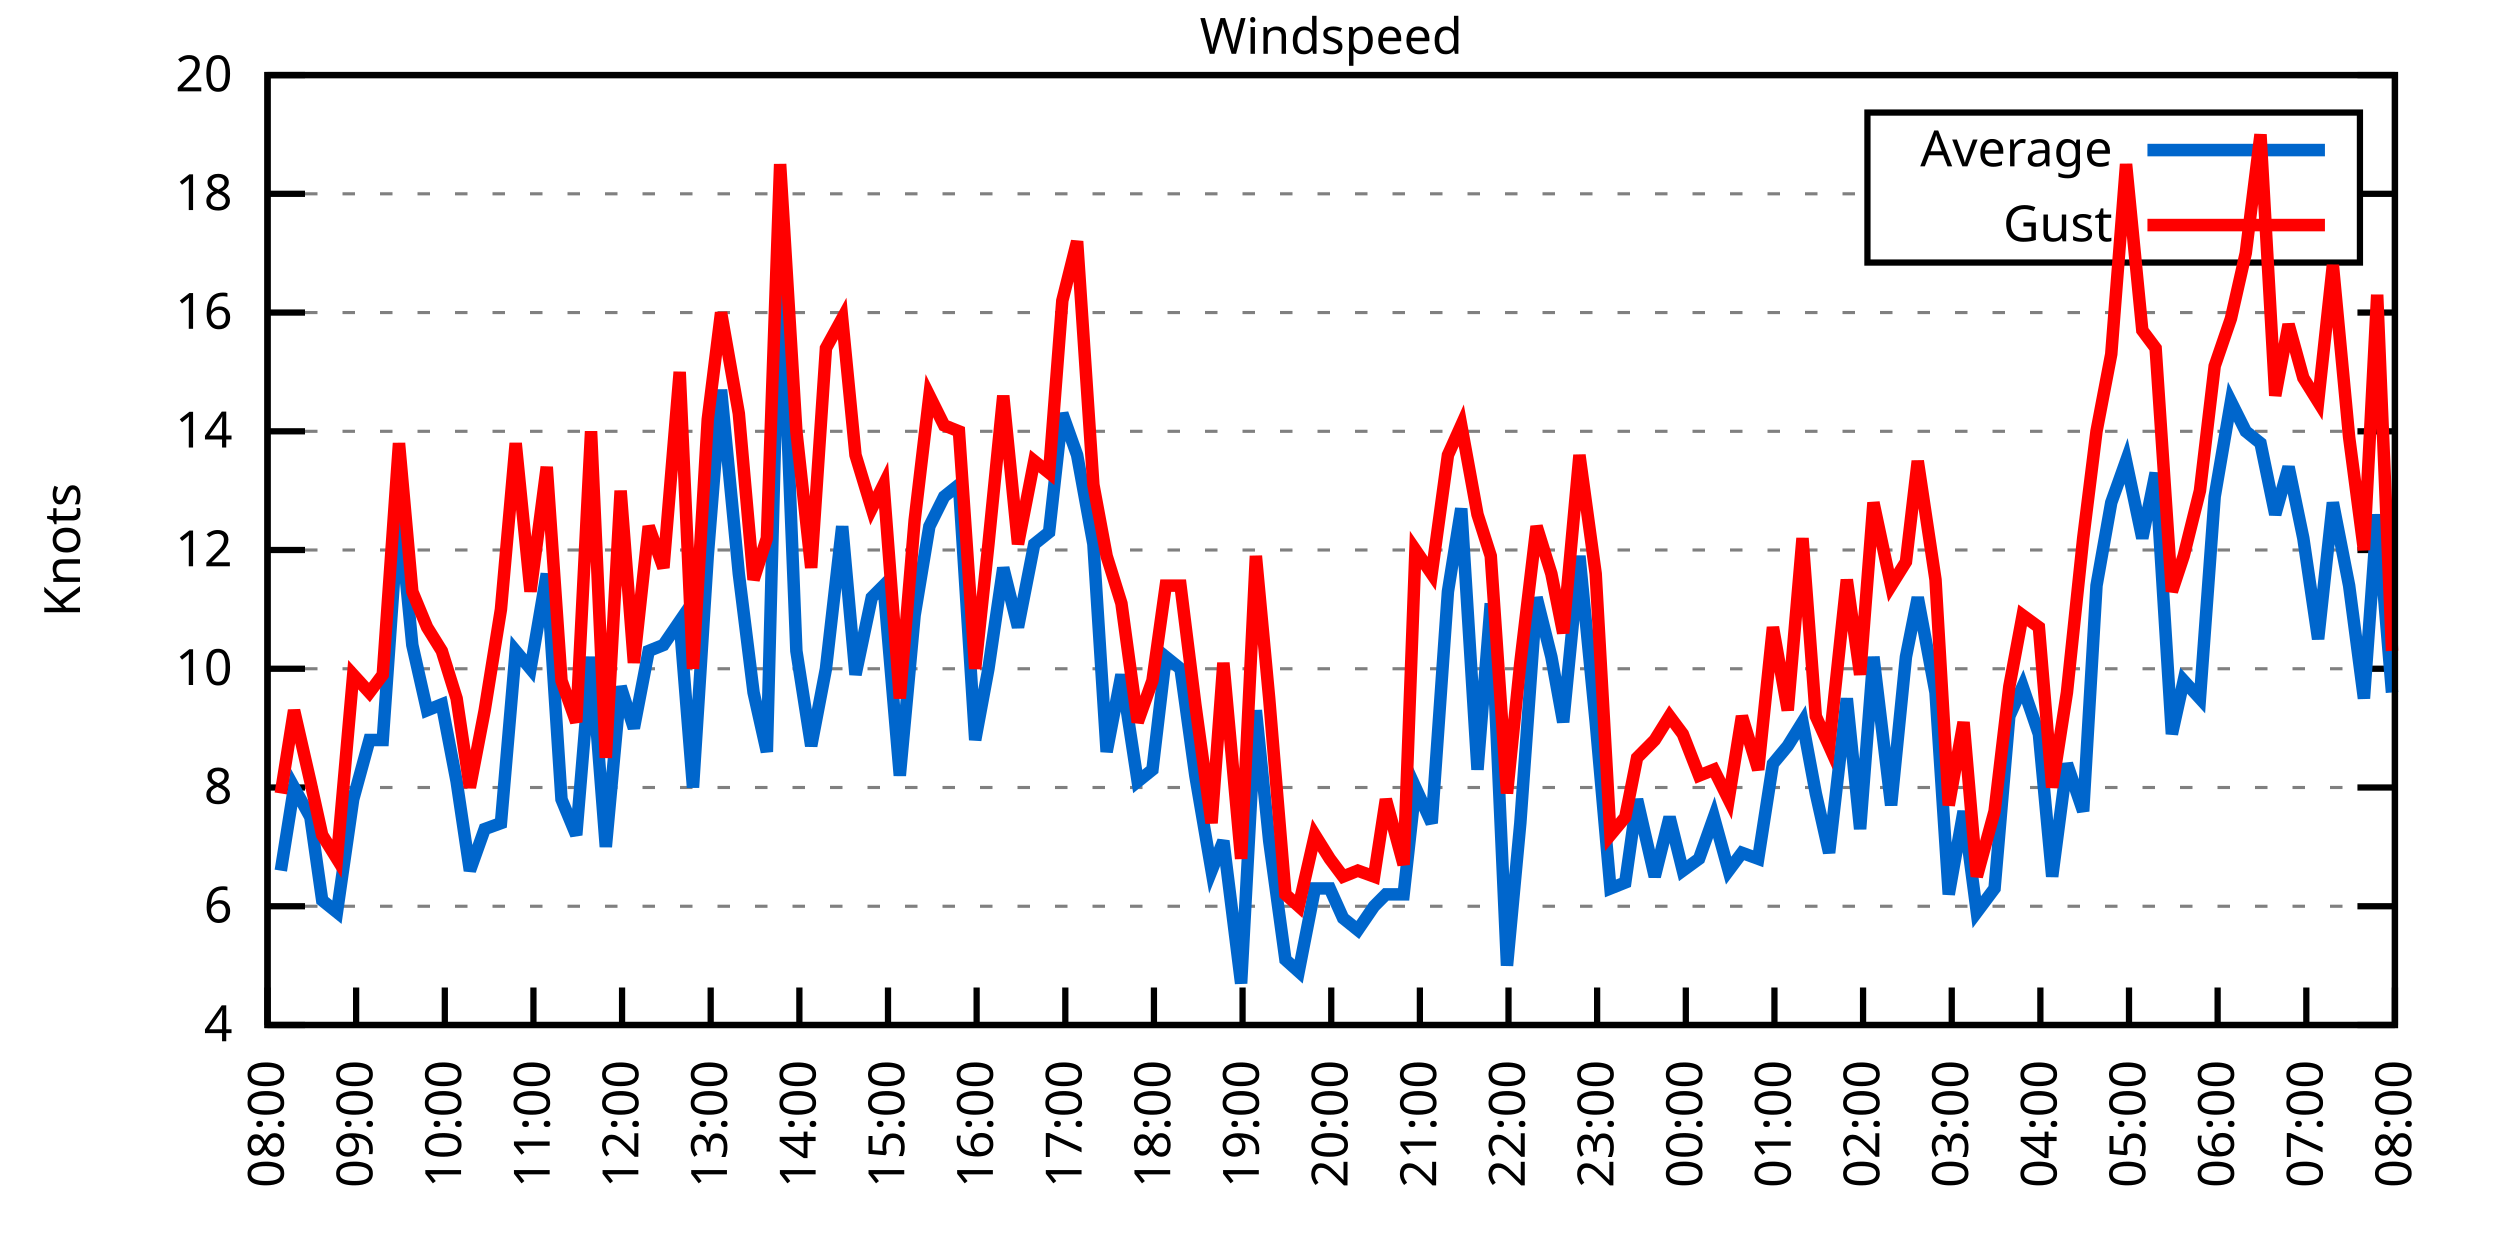
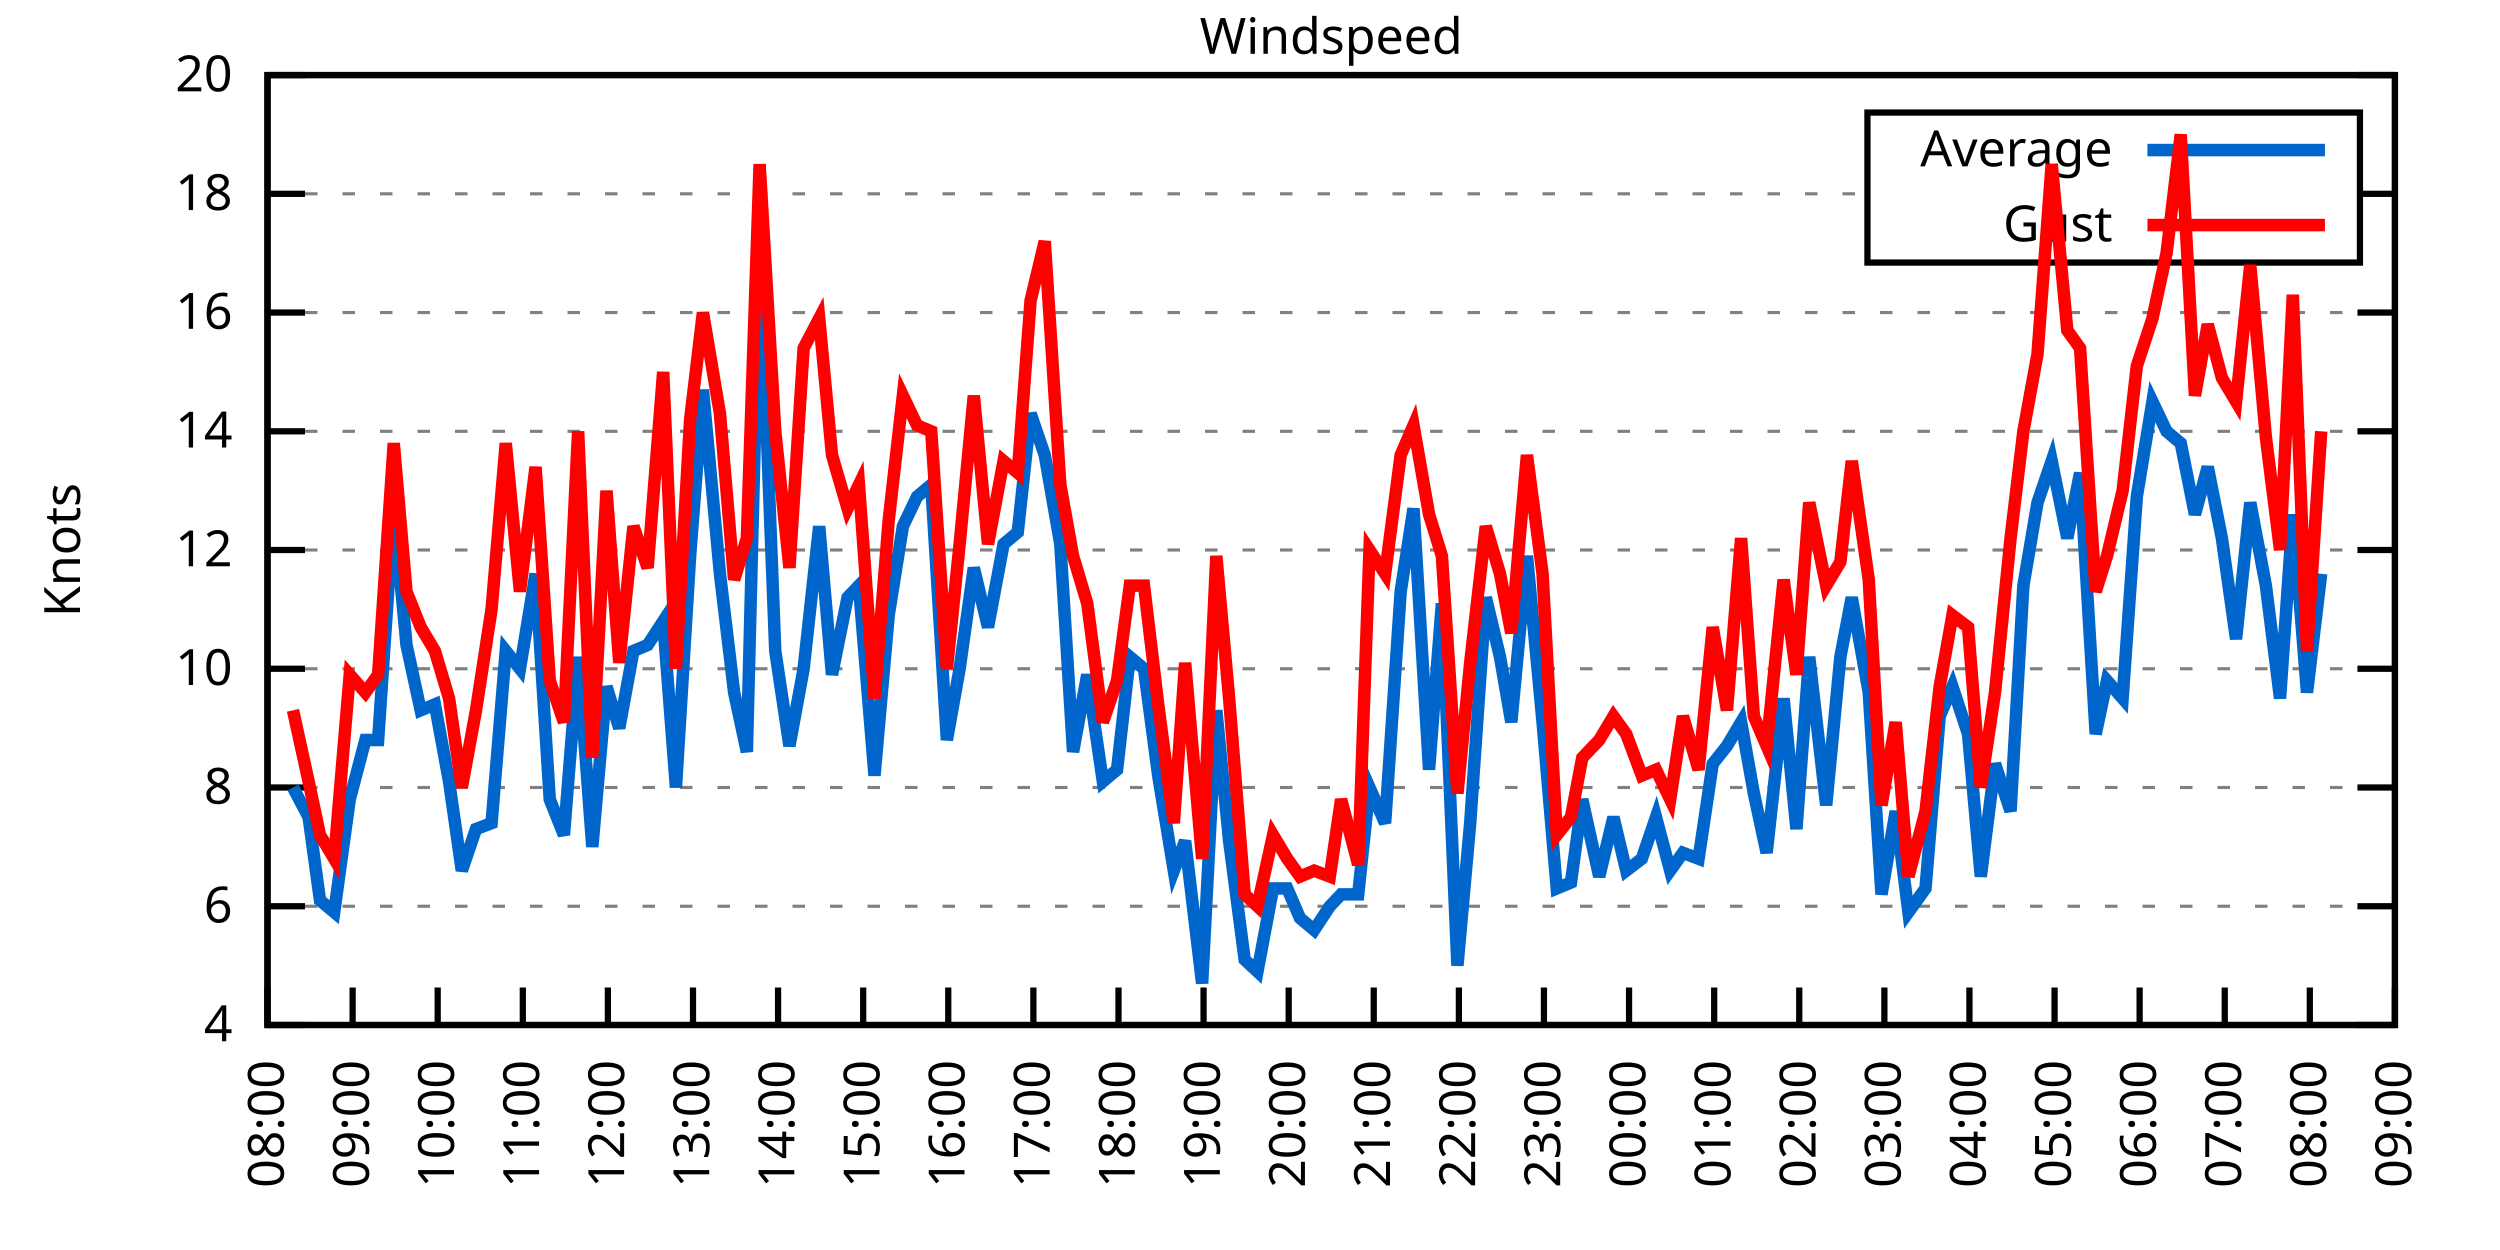
<svg xmlns="http://www.w3.org/2000/svg" xmlns:xlink="http://www.w3.org/1999/xlink" width="400" height="200" viewBox="0 0 400 200">
  <g id="gnuplot_canvas">
    <rect x="0" y="0" width="400" height="200" fill="none" />
    <defs>
      <circle id="gpDot" r="0.5" stroke-width="0.5" stroke="currentColor" />
      <path id="gpPt0" stroke-width="0.333" stroke="currentColor" d="M-1,0 h2 M0,-1 v2" />
      <path id="gpPt1" stroke-width="0.333" stroke="currentColor" d="M-1,-1 L1,1 M1,-1 L-1,1" />
      <path id="gpPt2" stroke-width="0.333" stroke="currentColor" d="M-1,0 L1,0 M0,-1 L0,1 M-1,-1 L1,1 M-1,1 L1,-1" />
      <rect id="gpPt3" stroke-width="0.333" stroke="currentColor" x="-1" y="-1" width="2" height="2" />
      <rect id="gpPt4" stroke-width="0.333" stroke="currentColor" fill="currentColor" x="-1" y="-1" width="2" height="2" />
      <circle id="gpPt5" stroke-width="0.333" stroke="currentColor" cx="0" cy="0" r="1" />
      <use xlink:href="#gpPt5" id="gpPt6" fill="currentColor" stroke="none" />
      <path id="gpPt7" stroke-width="0.333" stroke="currentColor" d="M0,-1.33 L-1.33,0.67 L1.33,0.67 z" />
      <use xlink:href="#gpPt7" id="gpPt8" fill="currentColor" stroke="none" />
      <use xlink:href="#gpPt7" id="gpPt9" stroke="currentColor" transform="rotate(180)" />
      <use xlink:href="#gpPt9" id="gpPt10" fill="currentColor" stroke="none" />
      <use xlink:href="#gpPt3" id="gpPt11" stroke="currentColor" transform="rotate(45)" />
      <use xlink:href="#gpPt11" id="gpPt12" fill="currentColor" stroke="none" />
      <path id="gpPt13" stroke-width="0.333" stroke="currentColor" d="M0,1.330 L1.265,0.411 L0.782,-1.067 L-0.782,-1.076 L-1.265,0.411 z" />
      <use xlink:href="#gpPt13" id="gpPt14" fill="currentColor" stroke="none" />
      <filter id="textbox" filterUnits="objectBoundingBox" x="0" y="0" height="1" width="1">
        <feFlood flood-color="white" flood-opacity="1" result="bgnd" />
        <feComposite in="SourceGraphic" in2="bgnd" operator="atop" />
      </filter>
      <filter id="greybox" filterUnits="objectBoundingBox" x="0" y="0" height="1" width="1">
        <feFlood flood-color="lightgrey" flood-opacity="1" result="grey" />
        <feComposite in="SourceGraphic" in2="grey" operator="atop" />
      </filter>
    </defs>
    <g fill="none" color="white" stroke="currentColor" stroke-width="1.00" stroke-linecap="butt" stroke-linejoin="miter">
</g>
    <g fill="none" color="black" stroke="currentColor" stroke-width="1.00" stroke-linecap="butt" stroke-linejoin="miter">
      <g stroke="none" shape-rendering="crispEdges">
        <polygon fill="rgb(255, 255, 255)" points="42.80,164.00 383.18,164.00 383.18,12.02 42.80,12.02 " />
      </g>
    </g>
    <g fill="none" color="black" stroke="currentColor" stroke-width="1.00" stroke-linecap="butt" stroke-linejoin="miter">
</g>
    <g fill="none" color="black" stroke="black" stroke-width="0.50" stroke-linecap="butt" stroke-linejoin="miter">
</g>
    <g fill="none" color="gray" stroke="currentColor" stroke-width="0.50" stroke-linecap="butt" stroke-linejoin="miter">
      <path stroke="gray" stroke-dasharray="2,4" class="gridline" d="M42.80,164.00 L383.19,164.00  " />
    </g>
    <g fill="none" color="gray" stroke="gray" stroke-width="1.00" stroke-linecap="butt" stroke-linejoin="miter">
</g>
    <g fill="none" color="black" stroke="currentColor" stroke-width="1.00" stroke-linecap="butt" stroke-linejoin="miter">
      <path stroke="black" d="M42.80,164.00 L48.80,164.00 M383.19,164.00 L377.19,164.00  " />
      <g transform="translate(37.20,166.60)" stroke="none" fill="black" font-family="Sans" font-size="8.00" text-anchor="end">
        <text>
          <tspan font-family="Sans"> 4</tspan>
        </text>
      </g>
    </g>
    <g fill="none" color="black" stroke="currentColor" stroke-width="1.00" stroke-linecap="butt" stroke-linejoin="miter">
</g>
    <g fill="none" color="black" stroke="black" stroke-width="0.50" stroke-linecap="butt" stroke-linejoin="miter">
</g>
    <g fill="none" color="gray" stroke="currentColor" stroke-width="0.50" stroke-linecap="butt" stroke-linejoin="miter">
      <path stroke="gray" stroke-dasharray="2,4" class="gridline" d="M42.80,145.00 L383.19,145.00  " />
    </g>
    <g fill="none" color="gray" stroke="gray" stroke-width="1.00" stroke-linecap="butt" stroke-linejoin="miter">
</g>
    <g fill="none" color="black" stroke="currentColor" stroke-width="1.00" stroke-linecap="butt" stroke-linejoin="miter">
      <path stroke="black" d="M42.80,145.00 L48.80,145.00 M383.19,145.00 L377.19,145.00  " />
      <g transform="translate(37.20,147.60)" stroke="none" fill="black" font-family="Sans" font-size="8.00" text-anchor="end">
        <text>
          <tspan font-family="Sans"> 6</tspan>
        </text>
      </g>
    </g>
    <g fill="none" color="black" stroke="currentColor" stroke-width="1.00" stroke-linecap="butt" stroke-linejoin="miter">
</g>
    <g fill="none" color="black" stroke="black" stroke-width="0.50" stroke-linecap="butt" stroke-linejoin="miter">
</g>
    <g fill="none" color="gray" stroke="currentColor" stroke-width="0.50" stroke-linecap="butt" stroke-linejoin="miter">
      <path stroke="gray" stroke-dasharray="2,4" class="gridline" d="M42.80,126.00 L383.19,126.00  " />
    </g>
    <g fill="none" color="gray" stroke="gray" stroke-width="1.00" stroke-linecap="butt" stroke-linejoin="miter">
</g>
    <g fill="none" color="black" stroke="currentColor" stroke-width="1.00" stroke-linecap="butt" stroke-linejoin="miter">
      <path stroke="black" d="M42.80,126.00 L48.80,126.00 M383.19,126.00 L377.19,126.00  " />
      <g transform="translate(37.20,128.60)" stroke="none" fill="black" font-family="Sans" font-size="8.00" text-anchor="end">
        <text>
          <tspan font-family="Sans"> 8</tspan>
        </text>
      </g>
    </g>
    <g fill="none" color="black" stroke="currentColor" stroke-width="1.00" stroke-linecap="butt" stroke-linejoin="miter">
</g>
    <g fill="none" color="black" stroke="black" stroke-width="0.50" stroke-linecap="butt" stroke-linejoin="miter">
</g>
    <g fill="none" color="gray" stroke="currentColor" stroke-width="0.50" stroke-linecap="butt" stroke-linejoin="miter">
      <path stroke="gray" stroke-dasharray="2,4" class="gridline" d="M42.80,107.00 L383.19,107.00  " />
    </g>
    <g fill="none" color="gray" stroke="gray" stroke-width="1.00" stroke-linecap="butt" stroke-linejoin="miter">
</g>
    <g fill="none" color="black" stroke="currentColor" stroke-width="1.00" stroke-linecap="butt" stroke-linejoin="miter">
      <path stroke="black" d="M42.80,107.00 L48.80,107.00 M383.19,107.00 L377.19,107.00  " />
      <g transform="translate(37.20,109.60)" stroke="none" fill="black" font-family="Sans" font-size="8.00" text-anchor="end">
        <text>
          <tspan font-family="Sans"> 10</tspan>
        </text>
      </g>
    </g>
    <g fill="none" color="black" stroke="currentColor" stroke-width="1.00" stroke-linecap="butt" stroke-linejoin="miter">
</g>
    <g fill="none" color="black" stroke="black" stroke-width="0.50" stroke-linecap="butt" stroke-linejoin="miter">
</g>
    <g fill="none" color="gray" stroke="currentColor" stroke-width="0.50" stroke-linecap="butt" stroke-linejoin="miter">
      <path stroke="gray" stroke-dasharray="2,4" class="gridline" d="M42.80,88.00 L383.19,88.00  " />
    </g>
    <g fill="none" color="gray" stroke="gray" stroke-width="1.00" stroke-linecap="butt" stroke-linejoin="miter">
</g>
    <g fill="none" color="black" stroke="currentColor" stroke-width="1.00" stroke-linecap="butt" stroke-linejoin="miter">
      <path stroke="black" d="M42.80,88.00 L48.80,88.00 M383.19,88.00 L377.19,88.00  " />
      <g transform="translate(37.20,90.60)" stroke="none" fill="black" font-family="Sans" font-size="8.00" text-anchor="end">
        <text>
          <tspan font-family="Sans"> 12</tspan>
        </text>
      </g>
    </g>
    <g fill="none" color="black" stroke="currentColor" stroke-width="1.00" stroke-linecap="butt" stroke-linejoin="miter">
</g>
    <g fill="none" color="black" stroke="black" stroke-width="0.50" stroke-linecap="butt" stroke-linejoin="miter">
</g>
    <g fill="none" color="gray" stroke="currentColor" stroke-width="0.50" stroke-linecap="butt" stroke-linejoin="miter">
      <path stroke="gray" stroke-dasharray="2,4" class="gridline" d="M42.80,69.01 L383.19,69.01  " />
    </g>
    <g fill="none" color="gray" stroke="gray" stroke-width="1.00" stroke-linecap="butt" stroke-linejoin="miter">
</g>
    <g fill="none" color="black" stroke="currentColor" stroke-width="1.00" stroke-linecap="butt" stroke-linejoin="miter">
      <path stroke="black" d="M42.80,69.01 L48.80,69.01 M383.19,69.01 L377.19,69.01  " />
      <g transform="translate(37.20,71.61)" stroke="none" fill="black" font-family="Sans" font-size="8.00" text-anchor="end">
        <text>
          <tspan font-family="Sans"> 14</tspan>
        </text>
      </g>
    </g>
    <g fill="none" color="black" stroke="currentColor" stroke-width="1.00" stroke-linecap="butt" stroke-linejoin="miter">
</g>
    <g fill="none" color="black" stroke="black" stroke-width="0.50" stroke-linecap="butt" stroke-linejoin="miter">
</g>
    <g fill="none" color="gray" stroke="currentColor" stroke-width="0.50" stroke-linecap="butt" stroke-linejoin="miter">
      <path stroke="gray" stroke-dasharray="2,4" class="gridline" d="M42.80,50.01 L383.19,50.01  " />
    </g>
    <g fill="none" color="gray" stroke="gray" stroke-width="1.00" stroke-linecap="butt" stroke-linejoin="miter">
</g>
    <g fill="none" color="black" stroke="currentColor" stroke-width="1.00" stroke-linecap="butt" stroke-linejoin="miter">
      <path stroke="black" d="M42.80,50.01 L48.80,50.01 M383.19,50.01 L377.19,50.01  " />
      <g transform="translate(37.20,52.61)" stroke="none" fill="black" font-family="Sans" font-size="8.00" text-anchor="end">
        <text>
          <tspan font-family="Sans"> 16</tspan>
        </text>
      </g>
    </g>
    <g fill="none" color="black" stroke="currentColor" stroke-width="1.00" stroke-linecap="butt" stroke-linejoin="miter">
</g>
    <g fill="none" color="black" stroke="black" stroke-width="0.50" stroke-linecap="butt" stroke-linejoin="miter">
</g>
    <g fill="none" color="gray" stroke="currentColor" stroke-width="0.50" stroke-linecap="butt" stroke-linejoin="miter">
      <path stroke="gray" stroke-dasharray="2,4" class="gridline" d="M42.80,31.01 L298.79,31.01 M377.59,31.01 L383.19,31.01  " />
    </g>
    <g fill="none" color="gray" stroke="gray" stroke-width="1.00" stroke-linecap="butt" stroke-linejoin="miter">
</g>
    <g fill="none" color="black" stroke="currentColor" stroke-width="1.00" stroke-linecap="butt" stroke-linejoin="miter">
      <path stroke="black" d="M42.80,31.01 L48.80,31.01 M383.19,31.01 L377.19,31.01  " />
      <g transform="translate(37.20,33.61)" stroke="none" fill="black" font-family="Sans" font-size="8.00" text-anchor="end">
        <text>
          <tspan font-family="Sans"> 18</tspan>
        </text>
      </g>
    </g>
    <g fill="none" color="black" stroke="currentColor" stroke-width="1.00" stroke-linecap="butt" stroke-linejoin="miter">
</g>
    <g fill="none" color="black" stroke="black" stroke-width="0.50" stroke-linecap="butt" stroke-linejoin="miter">
</g>
    <g fill="none" color="gray" stroke="currentColor" stroke-width="0.50" stroke-linecap="butt" stroke-linejoin="miter">
      <path stroke="gray" stroke-dasharray="2,4" class="gridline" d="M42.80,12.01 L383.19,12.01  " />
    </g>
    <g fill="none" color="gray" stroke="gray" stroke-width="1.00" stroke-linecap="butt" stroke-linejoin="miter">
</g>
    <g fill="none" color="black" stroke="currentColor" stroke-width="1.00" stroke-linecap="butt" stroke-linejoin="miter">
      <path stroke="black" d="M42.80,12.01 L48.80,12.01 M383.19,12.01 L377.19,12.01  " />
      <g transform="translate(37.20,14.61)" stroke="none" fill="black" font-family="Sans" font-size="8.00" text-anchor="end">
        <text>
          <tspan font-family="Sans"> 20</tspan>
        </text>
      </g>
    </g>
    <g fill="none" color="black" stroke="currentColor" stroke-width="1.00" stroke-linecap="butt" stroke-linejoin="miter">
      <path stroke="black" d="M42.80,164.00 L42.80,158.00  " />
      <g transform="translate(45.40,169.60) rotate(270.00)" stroke="none" fill="black" font-family="Sans" font-size="8.00" text-anchor="end">
        <text>
          <tspan font-family="Sans">08:00</tspan>
        </text>
      </g>
    </g>
    <g fill="none" color="black" stroke="currentColor" stroke-width="1.00" stroke-linecap="butt" stroke-linejoin="miter">
-       <path stroke="black" d="M56.98,164.00 L56.98,158.00  " />
-       <g transform="translate(59.58,169.60) rotate(270.00)" stroke="none" fill="black" font-family="Sans" font-size="8.00" text-anchor="end">
+       <path stroke="black" d="M56.42,164.00 L56.42,158.00  " />
+       <g transform="translate(59.02,169.60) rotate(270.00)" stroke="none" fill="black" font-family="Sans" font-size="8.00" text-anchor="end">
        <text>
          <tspan font-family="Sans">09:00</tspan>
        </text>
      </g>
    </g>
    <g fill="none" color="black" stroke="currentColor" stroke-width="1.00" stroke-linecap="butt" stroke-linejoin="miter">
-       <path stroke="black" d="M71.17,164.00 L71.17,158.00  " />
-       <g transform="translate(73.77,169.60) rotate(270.00)" stroke="none" fill="black" font-family="Sans" font-size="8.00" text-anchor="end">
+       <path stroke="black" d="M70.03,164.00 L70.03,158.00  " />
+       <g transform="translate(72.63,169.60) rotate(270.00)" stroke="none" fill="black" font-family="Sans" font-size="8.00" text-anchor="end">
        <text>
          <tspan font-family="Sans">10:00</tspan>
        </text>
      </g>
    </g>
    <g fill="none" color="black" stroke="currentColor" stroke-width="1.00" stroke-linecap="butt" stroke-linejoin="miter">
-       <path stroke="black" d="M85.35,164.00 L85.35,158.00  " />
-       <g transform="translate(87.95,169.60) rotate(270.00)" stroke="none" fill="black" font-family="Sans" font-size="8.00" text-anchor="end">
+       <path stroke="black" d="M83.65,164.00 L83.65,158.00  " />
+       <g transform="translate(86.25,169.60) rotate(270.00)" stroke="none" fill="black" font-family="Sans" font-size="8.00" text-anchor="end">
        <text>
          <tspan font-family="Sans">11:00</tspan>
        </text>
      </g>
    </g>
    <g fill="none" color="black" stroke="currentColor" stroke-width="1.00" stroke-linecap="butt" stroke-linejoin="miter">
-       <path stroke="black" d="M99.53,164.00 L99.53,158.00  " />
-       <g transform="translate(102.13,169.60) rotate(270.00)" stroke="none" fill="black" font-family="Sans" font-size="8.00" text-anchor="end">
+       <path stroke="black" d="M97.26,164.00 L97.26,158.00  " />
+       <g transform="translate(99.86,169.60) rotate(270.00)" stroke="none" fill="black" font-family="Sans" font-size="8.00" text-anchor="end">
        <text>
          <tspan font-family="Sans">12:00</tspan>
        </text>
      </g>
    </g>
    <g fill="none" color="black" stroke="currentColor" stroke-width="1.00" stroke-linecap="butt" stroke-linejoin="miter">
-       <path stroke="black" d="M113.71,164.00 L113.71,158.00  " />
-       <g transform="translate(116.31,169.60) rotate(270.00)" stroke="none" fill="black" font-family="Sans" font-size="8.00" text-anchor="end">
+       <path stroke="black" d="M110.88,164.00 L110.88,158.00  " />
+       <g transform="translate(113.48,169.60) rotate(270.00)" stroke="none" fill="black" font-family="Sans" font-size="8.00" text-anchor="end">
        <text>
          <tspan font-family="Sans">13:00</tspan>
        </text>
      </g>
    </g>
    <g fill="none" color="black" stroke="currentColor" stroke-width="1.00" stroke-linecap="butt" stroke-linejoin="miter">
-       <path stroke="black" d="M127.90,164.00 L127.90,158.00  " />
-       <g transform="translate(130.50,169.60) rotate(270.00)" stroke="none" fill="black" font-family="Sans" font-size="8.00" text-anchor="end">
+       <path stroke="black" d="M124.49,164.00 L124.49,158.00  " />
+       <g transform="translate(127.09,169.60) rotate(270.00)" stroke="none" fill="black" font-family="Sans" font-size="8.00" text-anchor="end">
        <text>
          <tspan font-family="Sans">14:00</tspan>
        </text>
      </g>
    </g>
    <g fill="none" color="black" stroke="currentColor" stroke-width="1.00" stroke-linecap="butt" stroke-linejoin="miter">
-       <path stroke="black" d="M142.08,164.00 L142.08,158.00  " />
-       <g transform="translate(144.68,169.60) rotate(270.00)" stroke="none" fill="black" font-family="Sans" font-size="8.00" text-anchor="end">
+       <path stroke="black" d="M138.11,164.00 L138.11,158.00  " />
+       <g transform="translate(140.71,169.60) rotate(270.00)" stroke="none" fill="black" font-family="Sans" font-size="8.00" text-anchor="end">
        <text>
          <tspan font-family="Sans">15:00</tspan>
        </text>
      </g>
    </g>
    <g fill="none" color="black" stroke="currentColor" stroke-width="1.00" stroke-linecap="butt" stroke-linejoin="miter">
-       <path stroke="black" d="M156.26,164.00 L156.26,158.00  " />
-       <g transform="translate(158.86,169.60) rotate(270.00)" stroke="none" fill="black" font-family="Sans" font-size="8.00" text-anchor="end">
+       <path stroke="black" d="M151.72,164.00 L151.72,158.00  " />
+       <g transform="translate(154.32,169.60) rotate(270.00)" stroke="none" fill="black" font-family="Sans" font-size="8.00" text-anchor="end">
        <text>
          <tspan font-family="Sans">16:00</tspan>
        </text>
      </g>
    </g>
    <g fill="none" color="black" stroke="currentColor" stroke-width="1.00" stroke-linecap="butt" stroke-linejoin="miter">
-       <path stroke="black" d="M170.45,164.00 L170.45,158.00  " />
-       <g transform="translate(173.05,169.60) rotate(270.00)" stroke="none" fill="black" font-family="Sans" font-size="8.00" text-anchor="end">
+       <path stroke="black" d="M165.34,164.00 L165.34,158.00  " />
+       <g transform="translate(167.94,169.60) rotate(270.00)" stroke="none" fill="black" font-family="Sans" font-size="8.00" text-anchor="end">
        <text>
          <tspan font-family="Sans">17:00</tspan>
        </text>
      </g>
    </g>
    <g fill="none" color="black" stroke="currentColor" stroke-width="1.00" stroke-linecap="butt" stroke-linejoin="miter">
-       <path stroke="black" d="M184.63,164.00 L184.63,158.00  " />
-       <g transform="translate(187.23,169.60) rotate(270.00)" stroke="none" fill="black" font-family="Sans" font-size="8.00" text-anchor="end">
+       <path stroke="black" d="M178.96,164.00 L178.96,158.00  " />
+       <g transform="translate(181.56,169.60) rotate(270.00)" stroke="none" fill="black" font-family="Sans" font-size="8.00" text-anchor="end">
        <text>
          <tspan font-family="Sans">18:00</tspan>
        </text>
      </g>
    </g>
    <g fill="none" color="black" stroke="currentColor" stroke-width="1.00" stroke-linecap="butt" stroke-linejoin="miter">
-       <path stroke="black" d="M198.81,164.00 L198.81,158.00  " />
-       <g transform="translate(201.41,169.60) rotate(270.00)" stroke="none" fill="black" font-family="Sans" font-size="8.00" text-anchor="end">
+       <path stroke="black" d="M192.57,164.00 L192.57,158.00  " />
+       <g transform="translate(195.17,169.60) rotate(270.00)" stroke="none" fill="black" font-family="Sans" font-size="8.00" text-anchor="end">
        <text>
          <tspan font-family="Sans">19:00</tspan>
        </text>
      </g>
    </g>
    <g fill="none" color="black" stroke="currentColor" stroke-width="1.00" stroke-linecap="butt" stroke-linejoin="miter">
-       <path stroke="black" d="M213.00,164.00 L213.00,158.00  " />
-       <g transform="translate(215.60,169.60) rotate(270.00)" stroke="none" fill="black" font-family="Sans" font-size="8.00" text-anchor="end">
+       <path stroke="black" d="M206.19,164.00 L206.19,158.00  " />
+       <g transform="translate(208.79,169.60) rotate(270.00)" stroke="none" fill="black" font-family="Sans" font-size="8.00" text-anchor="end">
        <text>
          <tspan font-family="Sans">20:00</tspan>
        </text>
      </g>
    </g>
    <g fill="none" color="black" stroke="currentColor" stroke-width="1.00" stroke-linecap="butt" stroke-linejoin="miter">
-       <path stroke="black" d="M227.18,164.00 L227.18,158.00  " />
-       <g transform="translate(229.78,169.60) rotate(270.00)" stroke="none" fill="black" font-family="Sans" font-size="8.00" text-anchor="end">
+       <path stroke="black" d="M219.80,164.00 L219.80,158.00  " />
+       <g transform="translate(222.40,169.60) rotate(270.00)" stroke="none" fill="black" font-family="Sans" font-size="8.00" text-anchor="end">
        <text>
          <tspan font-family="Sans">21:00</tspan>
        </text>
      </g>
    </g>
    <g fill="none" color="black" stroke="currentColor" stroke-width="1.00" stroke-linecap="butt" stroke-linejoin="miter">
-       <path stroke="black" d="M241.36,164.00 L241.36,158.00  " />
-       <g transform="translate(243.96,169.60) rotate(270.00)" stroke="none" fill="black" font-family="Sans" font-size="8.00" text-anchor="end">
+       <path stroke="black" d="M233.42,164.00 L233.42,158.00  " />
+       <g transform="translate(236.02,169.60) rotate(270.00)" stroke="none" fill="black" font-family="Sans" font-size="8.00" text-anchor="end">
        <text>
          <tspan font-family="Sans">22:00</tspan>
        </text>
      </g>
    </g>
    <g fill="none" color="black" stroke="currentColor" stroke-width="1.00" stroke-linecap="butt" stroke-linejoin="miter">
-       <path stroke="black" d="M255.54,164.00 L255.54,158.00  " />
-       <g transform="translate(258.14,169.60) rotate(270.00)" stroke="none" fill="black" font-family="Sans" font-size="8.00" text-anchor="end">
+       <path stroke="black" d="M247.03,164.00 L247.03,158.00  " />
+       <g transform="translate(249.63,169.60) rotate(270.00)" stroke="none" fill="black" font-family="Sans" font-size="8.00" text-anchor="end">
        <text>
          <tspan font-family="Sans">23:00</tspan>
        </text>
      </g>
    </g>
    <g fill="none" color="black" stroke="currentColor" stroke-width="1.00" stroke-linecap="butt" stroke-linejoin="miter">
-       <path stroke="black" d="M269.73,164.00 L269.73,158.00  " />
-       <g transform="translate(272.33,169.60) rotate(270.00)" stroke="none" fill="black" font-family="Sans" font-size="8.00" text-anchor="end">
+       <path stroke="black" d="M260.65,164.00 L260.65,158.00  " />
+       <g transform="translate(263.25,169.60) rotate(270.00)" stroke="none" fill="black" font-family="Sans" font-size="8.00" text-anchor="end">
        <text>
          <tspan font-family="Sans">00:00</tspan>
        </text>
      </g>
    </g>
    <g fill="none" color="black" stroke="currentColor" stroke-width="1.00" stroke-linecap="butt" stroke-linejoin="miter">
-       <path stroke="black" d="M283.91,164.00 L283.91,158.00  " />
-       <g transform="translate(286.51,169.60) rotate(270.00)" stroke="none" fill="black" font-family="Sans" font-size="8.00" text-anchor="end">
+       <path stroke="black" d="M274.27,164.00 L274.27,158.00  " />
+       <g transform="translate(276.87,169.60) rotate(270.00)" stroke="none" fill="black" font-family="Sans" font-size="8.00" text-anchor="end">
        <text>
          <tspan font-family="Sans">01:00</tspan>
        </text>
      </g>
    </g>
    <g fill="none" color="black" stroke="currentColor" stroke-width="1.00" stroke-linecap="butt" stroke-linejoin="miter">
-       <path stroke="black" d="M298.09,164.00 L298.09,158.00  " />
-       <g transform="translate(300.69,169.60) rotate(270.00)" stroke="none" fill="black" font-family="Sans" font-size="8.00" text-anchor="end">
+       <path stroke="black" d="M287.88,164.00 L287.88,158.00  " />
+       <g transform="translate(290.48,169.60) rotate(270.00)" stroke="none" fill="black" font-family="Sans" font-size="8.00" text-anchor="end">
        <text>
          <tspan font-family="Sans">02:00</tspan>
        </text>
      </g>
    </g>
    <g fill="none" color="black" stroke="currentColor" stroke-width="1.00" stroke-linecap="butt" stroke-linejoin="miter">
-       <path stroke="black" d="M312.28,164.00 L312.28,158.00  " />
-       <g transform="translate(314.88,169.60) rotate(270.00)" stroke="none" fill="black" font-family="Sans" font-size="8.00" text-anchor="end">
+       <path stroke="black" d="M301.50,164.00 L301.50,158.00  " />
+       <g transform="translate(304.10,169.60) rotate(270.00)" stroke="none" fill="black" font-family="Sans" font-size="8.00" text-anchor="end">
        <text>
          <tspan font-family="Sans">03:00</tspan>
        </text>
      </g>
    </g>
    <g fill="none" color="black" stroke="currentColor" stroke-width="1.00" stroke-linecap="butt" stroke-linejoin="miter">
-       <path stroke="black" d="M326.46,164.00 L326.46,158.00  " />
-       <g transform="translate(329.06,169.60) rotate(270.00)" stroke="none" fill="black" font-family="Sans" font-size="8.00" text-anchor="end">
+       <path stroke="black" d="M315.11,164.00 L315.11,158.00  " />
+       <g transform="translate(317.71,169.60) rotate(270.00)" stroke="none" fill="black" font-family="Sans" font-size="8.00" text-anchor="end">
        <text>
          <tspan font-family="Sans">04:00</tspan>
        </text>
      </g>
    </g>
    <g fill="none" color="black" stroke="currentColor" stroke-width="1.00" stroke-linecap="butt" stroke-linejoin="miter">
-       <path stroke="black" d="M340.64,164.00 L340.64,158.00  " />
-       <g transform="translate(343.24,169.60) rotate(270.00)" stroke="none" fill="black" font-family="Sans" font-size="8.00" text-anchor="end">
+       <path stroke="black" d="M328.73,164.00 L328.73,158.00  " />
+       <g transform="translate(331.33,169.60) rotate(270.00)" stroke="none" fill="black" font-family="Sans" font-size="8.00" text-anchor="end">
        <text>
          <tspan font-family="Sans">05:00</tspan>
        </text>
      </g>
    </g>
    <g fill="none" color="black" stroke="currentColor" stroke-width="1.00" stroke-linecap="butt" stroke-linejoin="miter">
-       <path stroke="black" d="M354.82,164.00 L354.82,158.00  " />
-       <g transform="translate(357.42,169.60) rotate(270.00)" stroke="none" fill="black" font-family="Sans" font-size="8.00" text-anchor="end">
+       <path stroke="black" d="M342.34,164.00 L342.34,158.00  " />
+       <g transform="translate(344.94,169.60) rotate(270.00)" stroke="none" fill="black" font-family="Sans" font-size="8.00" text-anchor="end">
        <text>
          <tspan font-family="Sans">06:00</tspan>
        </text>
      </g>
    </g>
    <g fill="none" color="black" stroke="currentColor" stroke-width="1.00" stroke-linecap="butt" stroke-linejoin="miter">
-       <path stroke="black" d="M369.01,164.00 L369.01,158.00  " />
-       <g transform="translate(371.61,169.60) rotate(270.00)" stroke="none" fill="black" font-family="Sans" font-size="8.00" text-anchor="end">
+       <path stroke="black" d="M355.96,164.00 L355.96,158.00  " />
+       <g transform="translate(358.56,169.60) rotate(270.00)" stroke="none" fill="black" font-family="Sans" font-size="8.00" text-anchor="end">
        <text>
          <tspan font-family="Sans">07:00</tspan>
+         </text>
+       </g>
+     </g>
+     <g fill="none" color="black" stroke="currentColor" stroke-width="1.00" stroke-linecap="butt" stroke-linejoin="miter">
+       <path stroke="black" d="M369.57,164.00 L369.57,158.00  " />
+       <g transform="translate(372.17,169.60) rotate(270.00)" stroke="none" fill="black" font-family="Sans" font-size="8.00" text-anchor="end">
+         <text>
+           <tspan font-family="Sans">08:00</tspan>
        </text>
      </g>
    </g>
    <g fill="none" color="black" stroke="currentColor" stroke-width="1.00" stroke-linecap="butt" stroke-linejoin="miter">
      <path stroke="black" d="M383.19,164.00 L383.19,158.00  " />
      <g transform="translate(385.79,169.60) rotate(270.00)" stroke="none" fill="black" font-family="Sans" font-size="8.00" text-anchor="end">
        <text>
-           <tspan font-family="Sans">08:00</tspan>
+           <tspan font-family="Sans">09:00</tspan>
        </text>
      </g>
    </g>
    <g fill="none" color="black" stroke="currentColor" stroke-width="1.00" stroke-linecap="butt" stroke-linejoin="miter">
</g>
    <g fill="none" color="black" stroke="currentColor" stroke-width="1.00" stroke-linecap="butt" stroke-linejoin="miter">
      <path stroke="black" d="M42.80,12.01 L42.80,164.00 L383.19,164.00 L383.19,12.01 L42.80,12.01 Z  " />
    </g>
    <g fill="none" color="black" stroke="currentColor" stroke-width="1.00" stroke-linecap="butt" stroke-linejoin="miter">
</g>
    <g fill="none" color="black" stroke="currentColor" stroke-width="1.00" stroke-linecap="butt" stroke-linejoin="miter">
      <path stroke="black" d="M298.79,42.01 L298.79,18.01 L377.59,18.01 L377.59,42.01 L298.79,42.01 Z  " />
    </g>
    <g id="Windspeed_plot_1">
      <g fill="none" color="white" stroke="black" stroke-width="2.00" stroke-linecap="butt" stroke-linejoin="miter">
</g>
      <g fill="none" color="black" stroke="currentColor" stroke-width="2.00" stroke-linecap="butt" stroke-linejoin="miter">
        <g transform="translate(337.99,26.61)" stroke="none" fill="black" font-family="Sans" font-size="8.00" text-anchor="end">
          <text>
            <tspan font-family="Sans">Average</tspan>
          </text>
        </g>
      </g>
      <g fill="none" color="black" stroke="currentColor" stroke-width="2.00" stroke-linecap="butt" stroke-linejoin="miter">
-         <path stroke="rgb(  0, 102, 204)" d="M343.59,24.01 L371.99,24.01 M44.93,139.30 L47.05,126.00 L49.66,130.75 L51.55,144.05 L53.91,145.95 L56.51,127.90   L59.11,118.40 L61.24,118.40 L63.84,81.36 L65.97,103.20 L68.33,113.65 L70.69,112.70 L73.06,125.05 L75.18,139.30   L77.55,132.65 L80.15,131.70 L82.51,104.15 L84.88,107.00 L87.48,91.80 L89.84,127.90 L92.20,133.60 L94.57,105.10   L96.93,135.50 L99.30,109.85 L101.42,116.50 L103.79,104.15 L106.15,103.20 L108.75,99.40 L110.88,126.00 L113.24,88.95   L115.37,62.36 L118.21,91.80 L120.57,110.80 L122.70,120.30 L124.82,39.56 L127.42,104.15 L129.79,119.35 L132.15,107.00   L134.75,84.21 L136.88,107.95 L139.48,95.60 L141.37,93.70 L143.97,124.10 L146.34,98.45 L148.70,84.21 L151.06,79.46   L153.43,77.56 L156.03,118.40 L158.15,107.00 L160.52,90.85 L162.88,100.35 L165.48,87.06 L167.85,85.16 L169.97,66.16   L172.34,72.81 L174.94,87.06 L177.06,120.30 L179.43,107.95 L182.03,125.05 L184.39,123.15 L186.52,105.10 L188.88,107.00   L191.25,124.10 L193.85,139.30 L195.74,134.55 L198.58,157.35 L200.94,113.65 L203.07,134.55 L205.67,153.55 L207.79,155.45   L210.39,142.15 L212.76,142.15 L214.89,146.90 L217.25,148.80 L219.85,145.00 L221.74,143.10 L224.58,143.10 L226.47,126.00   L229.07,131.70 L231.67,94.65 L233.80,81.36 L236.40,123.15 L238.52,96.55 L241.12,154.50 L243.25,131.70 L245.85,95.60   L248.22,105.10 L250.11,115.55 L252.71,88.95 L255.31,115.55 L257.67,142.15 L260.04,141.20 L261.93,127.90 L264.76,140.25   L267.13,130.75 L269.25,139.30 L271.85,137.40 L274.22,130.75 L276.58,139.30 L278.71,136.45 L281.31,137.40 L283.67,122.20   L286.04,119.35 L288.40,115.55 L290.53,126.95 L292.66,136.45 L295.49,111.75 L297.62,132.65 L299.75,105.10 L302.58,128.85   L304.95,105.10 L306.84,95.60 L309.68,110.80 L311.80,143.10 L314.17,129.80 L316.29,145.95 L319.13,142.15 L321.49,114.60   L323.62,109.85 L326.22,117.45 L328.35,140.25 L330.71,122.20 L333.31,129.80 L335.44,93.70 L337.80,80.41 L340.17,73.76   L342.77,86.11 L344.90,75.66 L347.50,117.45 L349.39,108.90 L351.99,111.75 L354.35,79.46 L356.95,64.26 L359.32,69.01   L361.68,70.91 L364.04,82.31 L366.17,74.71 L368.53,86.11 L370.90,102.25 L373.26,80.41 L375.86,93.70 L378.23,111.75   L380.35,82.31 L382.72,110.80  " />
+         <path stroke="rgb(  0, 102, 204)" d="M343.59,24.01 L371.99,24.01 M46.88,126.00 L49.38,130.75 L51.20,144.05 L53.47,145.95 L55.96,127.90 L58.46,118.40   L60.50,118.40 L63.00,81.36 L65.04,103.20 L67.31,113.65 L69.58,112.70 L71.85,125.05 L73.89,139.30 L76.16,132.65   L78.65,131.70 L80.92,104.15 L83.19,107.00 L85.69,91.80 L87.96,127.90 L90.23,133.60 L92.50,105.10 L94.77,135.50   L97.04,109.85 L99.08,116.50 L101.35,104.15 L103.62,103.20 L106.11,99.40 L108.15,126.00 L110.42,88.95 L112.47,62.36   L115.19,91.80 L117.46,110.80 L119.50,120.30 L121.54,39.56 L124.04,104.15 L126.31,119.35 L128.58,107.00 L131.07,84.21   L133.12,107.95 L135.61,95.60 L137.43,93.70 L139.92,124.10 L142.19,98.45 L144.46,84.21 L146.73,79.46 L149.00,77.56   L151.50,118.40 L153.54,107.00 L155.81,90.85 L158.08,100.35 L160.57,87.06 L162.84,85.16 L164.89,66.16 L167.16,72.81   L169.65,87.06 L171.69,120.30 L173.96,107.95 L176.46,125.05 L178.73,123.15 L180.77,105.10 L183.04,107.00 L185.31,124.10   L187.81,139.30 L189.62,134.55 L192.34,157.35 L194.61,113.65 L196.66,134.55 L199.15,153.55 L201.19,155.45 L203.69,142.15   L205.96,142.15 L208.00,146.90 L210.27,148.80 L212.77,145.00 L214.58,143.10 L217.31,143.10 L219.12,126.00 L221.62,131.70   L224.11,94.65 L226.16,81.36 L228.65,123.15 L230.70,96.55 L233.19,154.50 L235.23,131.70 L237.73,95.60 L240.00,105.10   L241.81,115.55 L244.31,88.95 L246.81,115.55 L249.08,142.15 L251.35,141.20 L253.16,127.90 L255.88,140.25 L258.15,130.75   L260.20,139.30 L262.69,137.40 L264.96,130.75 L267.23,139.30 L269.27,136.45 L271.77,137.40 L274.04,122.20 L276.31,119.35   L278.58,115.55 L280.62,126.95 L282.66,136.45 L285.38,111.75 L287.43,132.65 L289.47,105.10 L292.19,128.85 L294.46,105.10   L296.28,95.60 L299.00,110.80 L301.04,143.10 L303.31,129.80 L305.35,145.95 L308.08,142.15 L310.35,114.60 L312.39,109.85   L314.89,117.45 L316.93,140.25 L319.20,122.20 L321.69,129.80 L323.74,93.70 L326.00,80.41 L328.27,73.76 L330.77,86.11   L332.81,75.66 L335.31,117.45 L337.12,108.90 L339.62,111.75 L341.89,79.46 L344.39,64.26 L346.65,69.01 L348.92,70.91   L351.19,82.31 L353.24,74.71 L355.50,86.11 L357.77,102.25 L360.04,80.41 L362.54,93.70 L364.81,111.75 L366.85,82.31   L369.12,110.80 L371.39,91.80  " />
      </g>
    </g>
    <g id="Windspeed_plot_2">
      <g fill="none" color="black" stroke="currentColor" stroke-width="2.00" stroke-linecap="butt" stroke-linejoin="miter">
        <g transform="translate(337.99,38.61)" stroke="none" fill="black" font-family="Sans" font-size="8.00" text-anchor="end">
          <text>
            <tspan font-family="Sans">Gust</tspan>
          </text>
        </g>
      </g>
      <g fill="none" color="black" stroke="currentColor" stroke-width="2.00" stroke-linecap="butt" stroke-linejoin="miter">
-         <path stroke="rgb(255,   0,   0)" d="M343.59,36.01 L371.99,36.01 M44.93,126.95 L47.05,113.65 L49.66,125.05 L51.55,133.60 L53.91,137.40 L56.51,107.95   L59.11,110.80 L61.24,107.95 L63.84,70.91 L65.97,94.65 L68.33,100.35 L70.69,104.15 L73.06,111.75 L75.18,126.00   L77.55,113.65 L80.15,97.50 L82.51,70.91 L84.88,94.65 L87.48,74.71 L89.84,108.90 L92.20,115.55 L94.57,69.01   L96.93,121.25 L99.30,78.51 L101.42,106.05 L103.79,84.21 L106.15,90.85 L108.75,59.51 L110.88,107.00 L113.24,67.11   L115.37,50.01 L118.21,66.16 L120.57,92.75 L122.70,86.11 L124.82,26.26 L127.42,69.01 L129.79,90.85 L132.15,55.71   L134.75,50.96 L136.88,72.81 L139.48,81.36 L141.37,77.56 L143.97,111.75 L146.34,83.26 L148.70,63.31 L151.06,68.06   L153.43,69.01 L156.03,107.00 L158.15,87.06 L160.52,63.31 L162.88,87.06 L165.48,73.76 L167.85,75.66 L169.97,48.11   L172.34,38.61 L174.94,77.56 L177.06,88.95 L179.43,96.55 L182.03,115.55 L184.39,108.90 L186.52,93.70 L188.88,93.70   L191.25,112.70 L193.85,131.70 L195.74,106.05 L198.58,137.40 L200.94,88.95 L203.07,111.75 L205.67,143.10 L207.79,145.00   L210.39,133.60 L212.76,137.40 L214.89,140.25 L217.25,139.30 L219.85,140.25 L221.74,127.90 L224.58,138.35 L226.47,88.00   L229.07,91.80 L231.67,72.81 L233.80,68.06 L236.40,82.31 L238.52,88.95 L241.12,126.95 L243.25,106.05 L245.85,84.21   L248.22,91.80 L250.11,101.30 L252.71,72.81 L255.31,91.80 L257.67,133.60 L260.04,130.75 L261.93,121.25 L264.76,118.40   L267.13,114.60 L269.25,117.45 L271.85,124.10 L274.22,123.15 L276.58,127.90 L278.71,114.60 L281.31,123.15 L283.67,100.35   L286.04,113.65 L288.40,86.11 L290.53,114.60 L292.66,119.35 L295.49,92.75 L297.62,107.95 L299.75,80.41 L302.58,93.70   L304.95,89.90 L306.84,73.76 L309.68,92.75 L311.80,128.85 L314.17,115.55 L316.29,140.25 L319.13,129.80 L321.49,109.85   L323.62,98.45 L326.22,100.35 L328.35,126.00 L330.71,110.80 L333.31,86.11 L335.44,69.01 L337.80,56.66 L340.17,26.26   L342.77,52.86 L344.90,55.71 L347.50,94.65 L349.39,88.95 L351.99,78.51 L354.35,58.56 L356.95,50.96 L359.32,40.51   L361.68,21.51 L364.04,63.31 L366.17,51.91 L368.53,60.46 L370.90,64.26 L373.26,42.41 L375.86,69.96 L378.23,88.00   L380.35,47.16 L382.72,104.15  " />
+         <path stroke="rgb(255,   0,   0)" d="M343.59,36.01 L371.99,36.01 M46.88,113.65 L49.38,125.05 L51.20,133.60 L53.47,137.40 L55.96,107.95 L58.46,110.80   L60.50,107.95 L63.00,70.91 L65.04,94.65 L67.31,100.35 L69.58,104.15 L71.85,111.75 L73.89,126.00 L76.16,113.65   L78.65,97.50 L80.92,70.91 L83.19,94.65 L85.69,74.71 L87.96,108.90 L90.23,115.55 L92.50,69.01 L94.77,121.25   L97.04,78.51 L99.08,106.05 L101.35,84.21 L103.62,90.85 L106.11,59.51 L108.15,107.00 L110.42,67.11 L112.47,50.01   L115.19,66.16 L117.46,92.75 L119.50,86.11 L121.54,26.26 L124.04,69.01 L126.31,90.85 L128.58,55.71 L131.07,50.96   L133.12,72.81 L135.61,81.36 L137.43,77.56 L139.92,111.75 L142.19,83.26 L144.46,63.31 L146.73,68.06 L149.00,69.01   L151.50,107.00 L153.54,87.06 L155.81,63.31 L158.08,87.06 L160.57,73.76 L162.84,75.66 L164.89,48.11 L167.16,38.61   L169.65,77.56 L171.69,88.95 L173.96,96.55 L176.46,115.55 L178.73,108.90 L180.77,93.70 L183.04,93.70 L185.31,112.70   L187.81,131.70 L189.62,106.05 L192.34,137.40 L194.61,88.95 L196.66,111.75 L199.15,143.10 L201.19,145.00 L203.69,133.60   L205.96,137.40 L208.00,140.25 L210.27,139.30 L212.77,140.25 L214.58,127.90 L217.31,138.35 L219.12,88.00 L221.62,91.80   L224.11,72.81 L226.16,68.06 L228.65,82.31 L230.70,88.95 L233.19,126.95 L235.23,106.05 L237.73,84.21 L240.00,91.80   L241.81,101.30 L244.31,72.81 L246.81,91.80 L249.08,133.60 L251.35,130.75 L253.16,121.25 L255.88,118.40 L258.15,114.60   L260.20,117.45 L262.69,124.10 L264.96,123.15 L267.23,127.90 L269.27,114.60 L271.77,123.15 L274.04,100.35 L276.31,113.65   L278.58,86.11 L280.62,114.60 L282.66,119.35 L285.38,92.75 L287.43,107.95 L289.47,80.41 L292.19,93.70 L294.46,89.90   L296.28,73.76 L299.00,92.75 L301.04,128.85 L303.31,115.55 L305.35,140.25 L308.08,129.80 L310.35,109.85 L312.39,98.45   L314.89,100.35 L316.93,126.00 L319.20,110.80 L321.69,86.11 L323.74,69.01 L326.00,56.66 L328.27,26.26 L330.77,52.86   L332.81,55.71 L335.31,94.65 L337.12,88.95 L339.62,78.51 L341.89,58.56 L344.39,50.96 L346.65,40.51 L348.92,21.51   L351.19,63.31 L353.24,51.91 L355.50,60.46 L357.77,64.26 L360.04,42.41 L362.54,69.96 L364.81,88.00 L366.85,47.16   L369.12,104.15 L371.39,69.01  " />
      </g>
    </g>
    <g fill="none" color="black" stroke="currentColor" stroke-width="2.00" stroke-linecap="butt" stroke-linejoin="miter">
</g>
    <g fill="none" color="black" stroke="black" stroke-width="1.00" stroke-linecap="butt" stroke-linejoin="miter">
</g>
    <g fill="none" color="black" stroke="currentColor" stroke-width="1.00" stroke-linecap="butt" stroke-linejoin="miter">
      <path stroke="black" d="M42.80,12.01 L42.80,164.00 L383.19,164.00 L383.19,12.01 L42.80,12.01 Z  " />
      <g transform="translate(12.80,88.01) rotate(270.00)" stroke="none" fill="black" font-family="Sans" font-size="8.00" text-anchor="middle">
        <text>
          <tspan font-family="Sans">Knots</tspan>
        </text>
      </g>
    </g>
    <g fill="none" color="black" stroke="currentColor" stroke-width="1.00" stroke-linecap="butt" stroke-linejoin="miter">
</g>
    <g fill="none" color="black" stroke="currentColor" stroke-width="1.00" stroke-linecap="butt" stroke-linejoin="miter">
      <g transform="translate(212.99,8.61)" stroke="none" fill="black" font-family="Sans" font-size="8.00" text-anchor="middle">
        <text>
          <tspan font-family="Sans">Windspeed</tspan>
        </text>
      </g>
    </g>
    <g fill="none" color="black" stroke="currentColor" stroke-width="1.00" stroke-linecap="butt" stroke-linejoin="miter">
</g>
  </g>
</svg>
